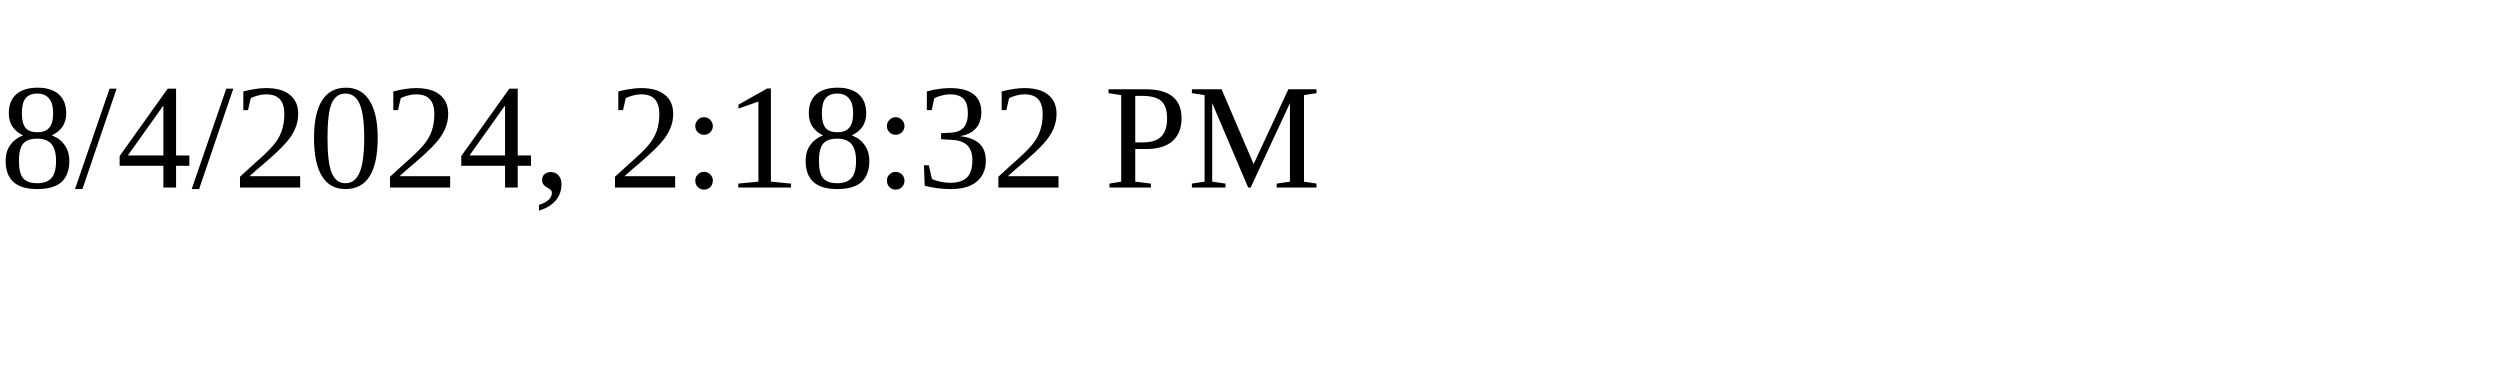
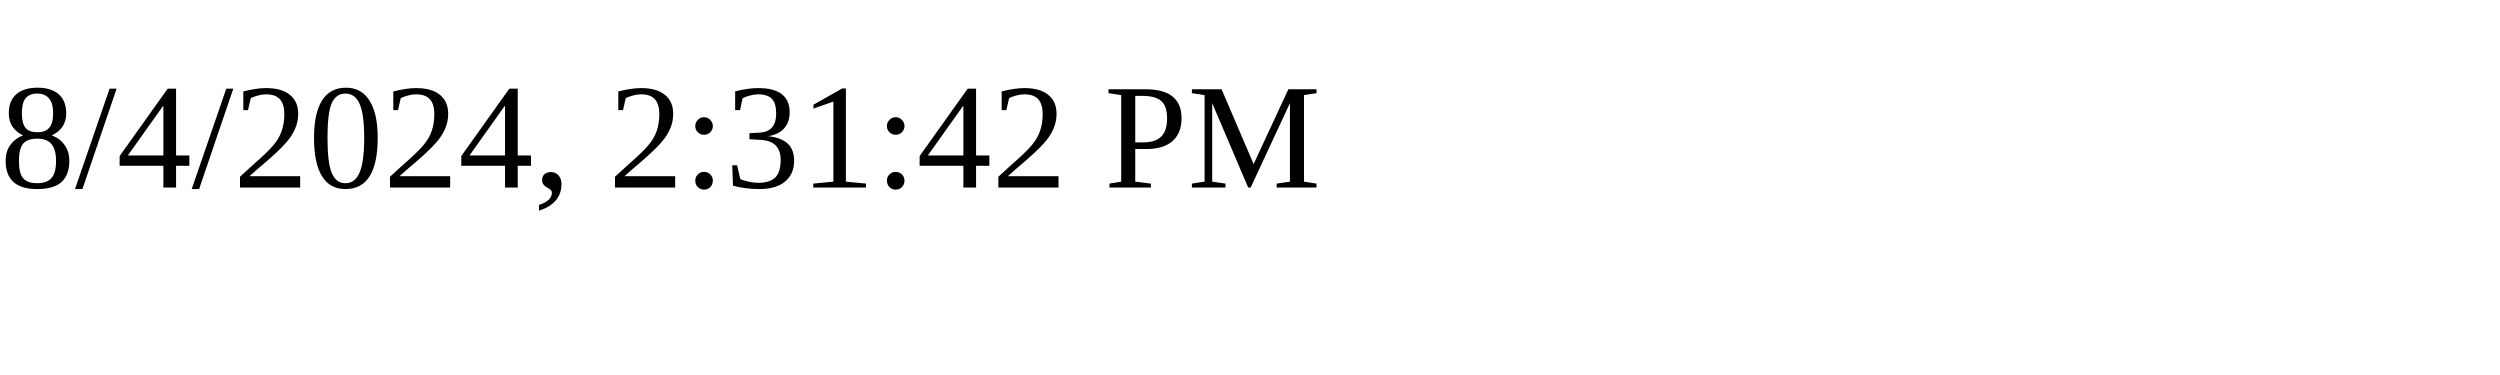
<svg xmlns="http://www.w3.org/2000/svg" height="30" width="200">
-   <text x="0" y="15">8/4/2024, 2:18:32 PM</text>
+   <text x="0" y="15">8/4/2024, 2:31:42 PM</text>
</svg>
